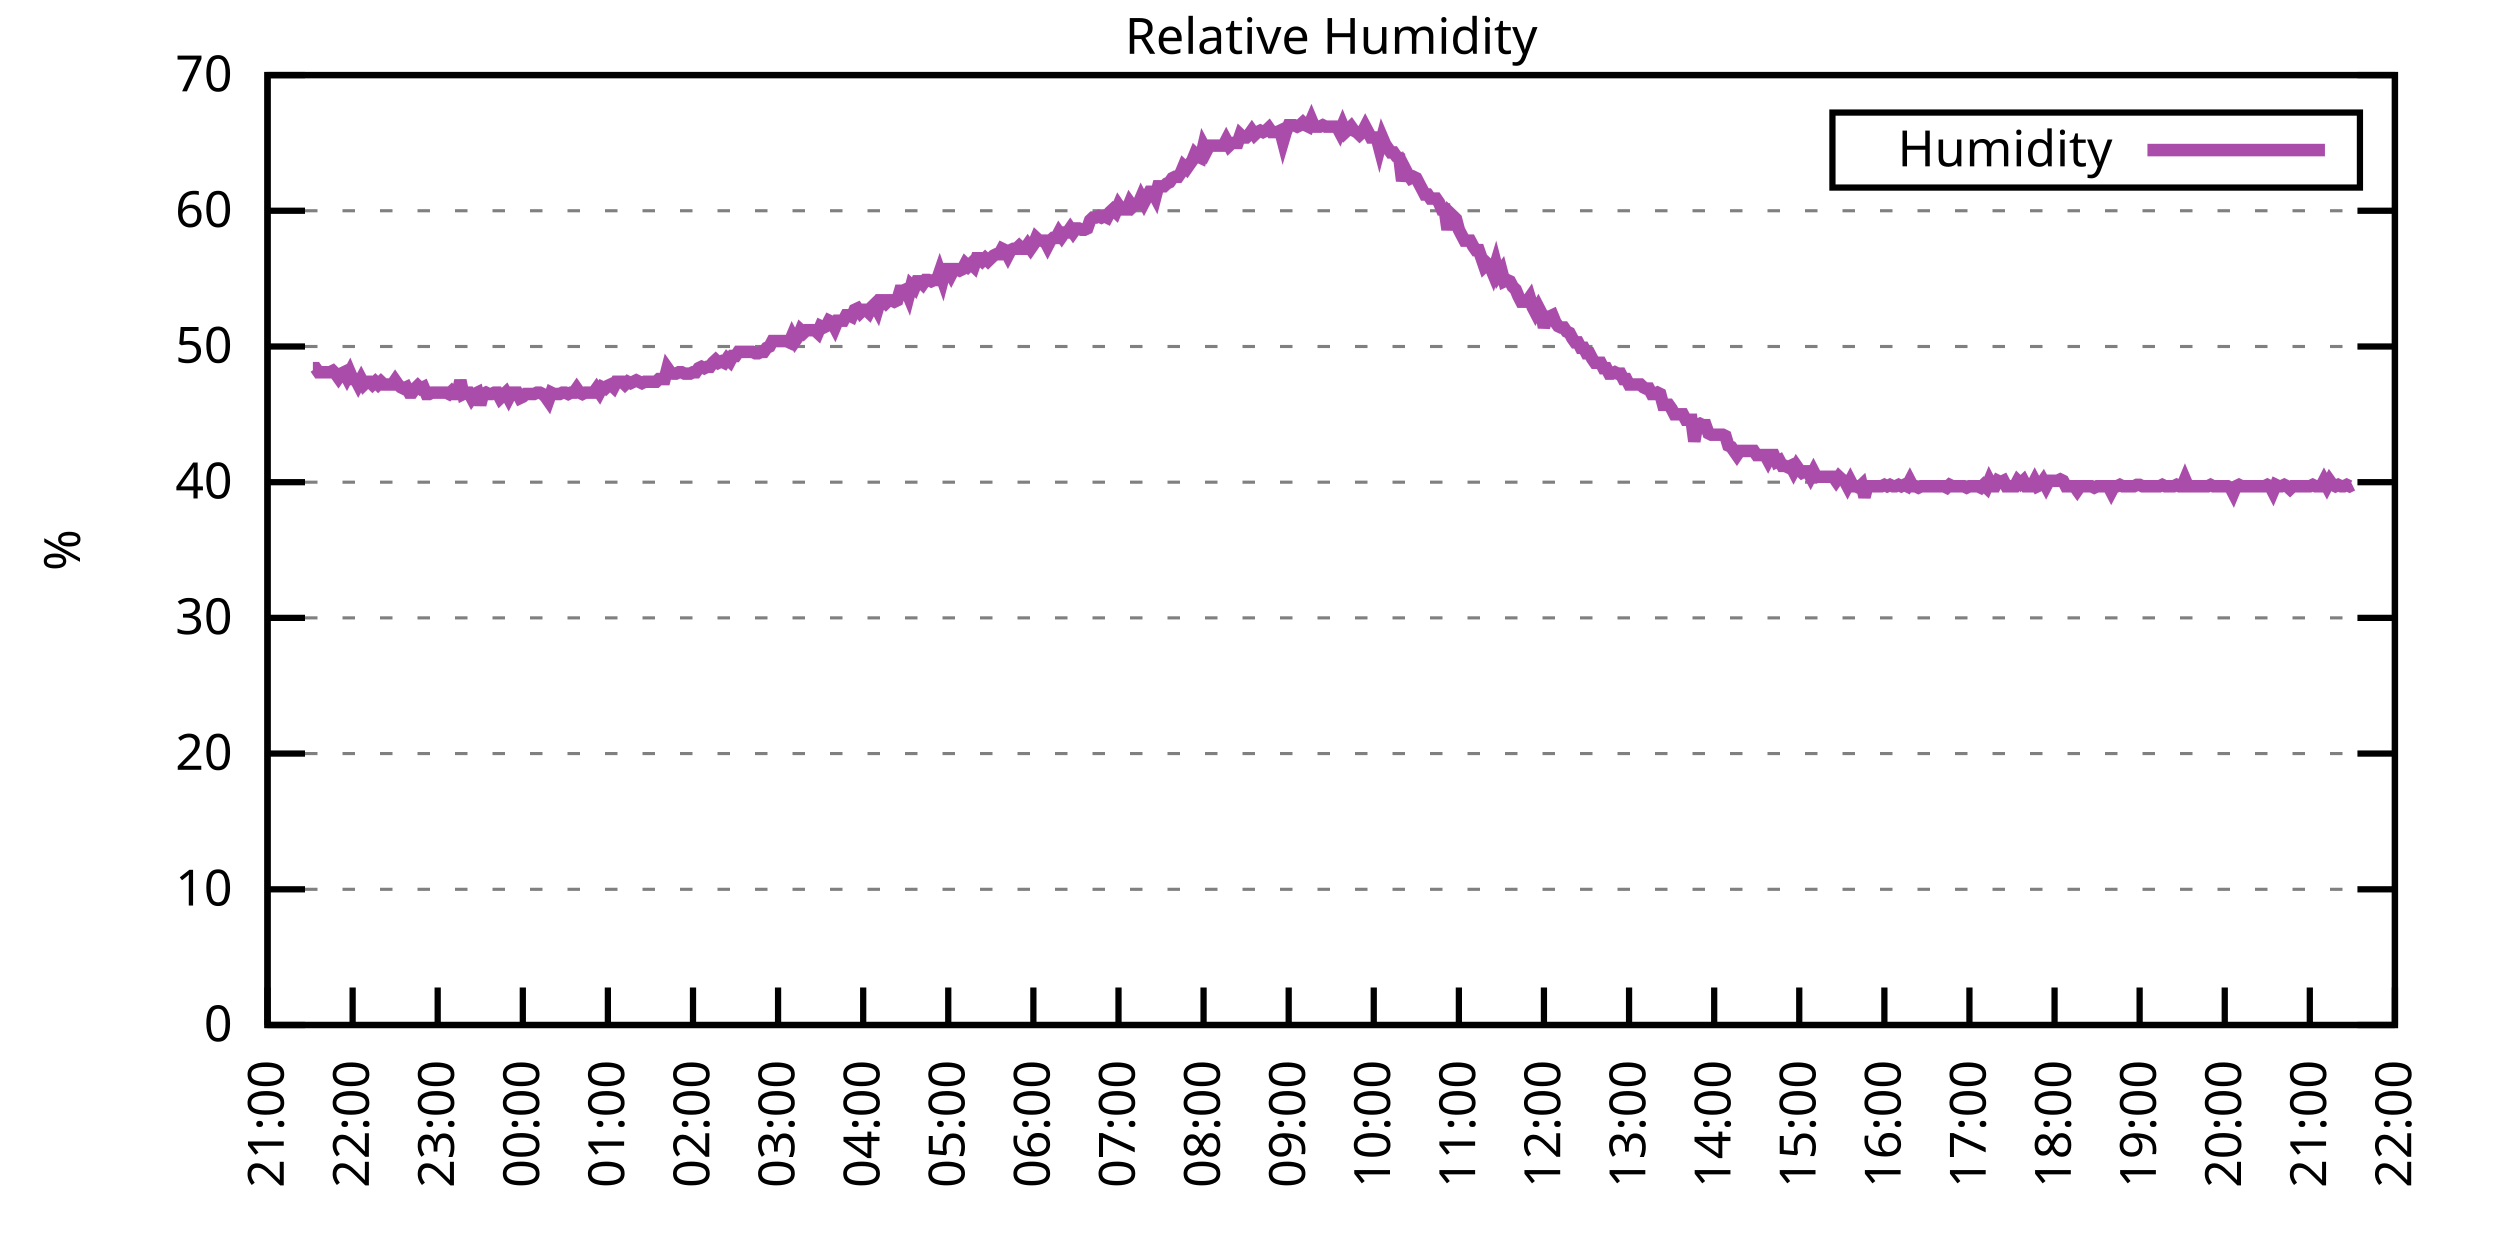
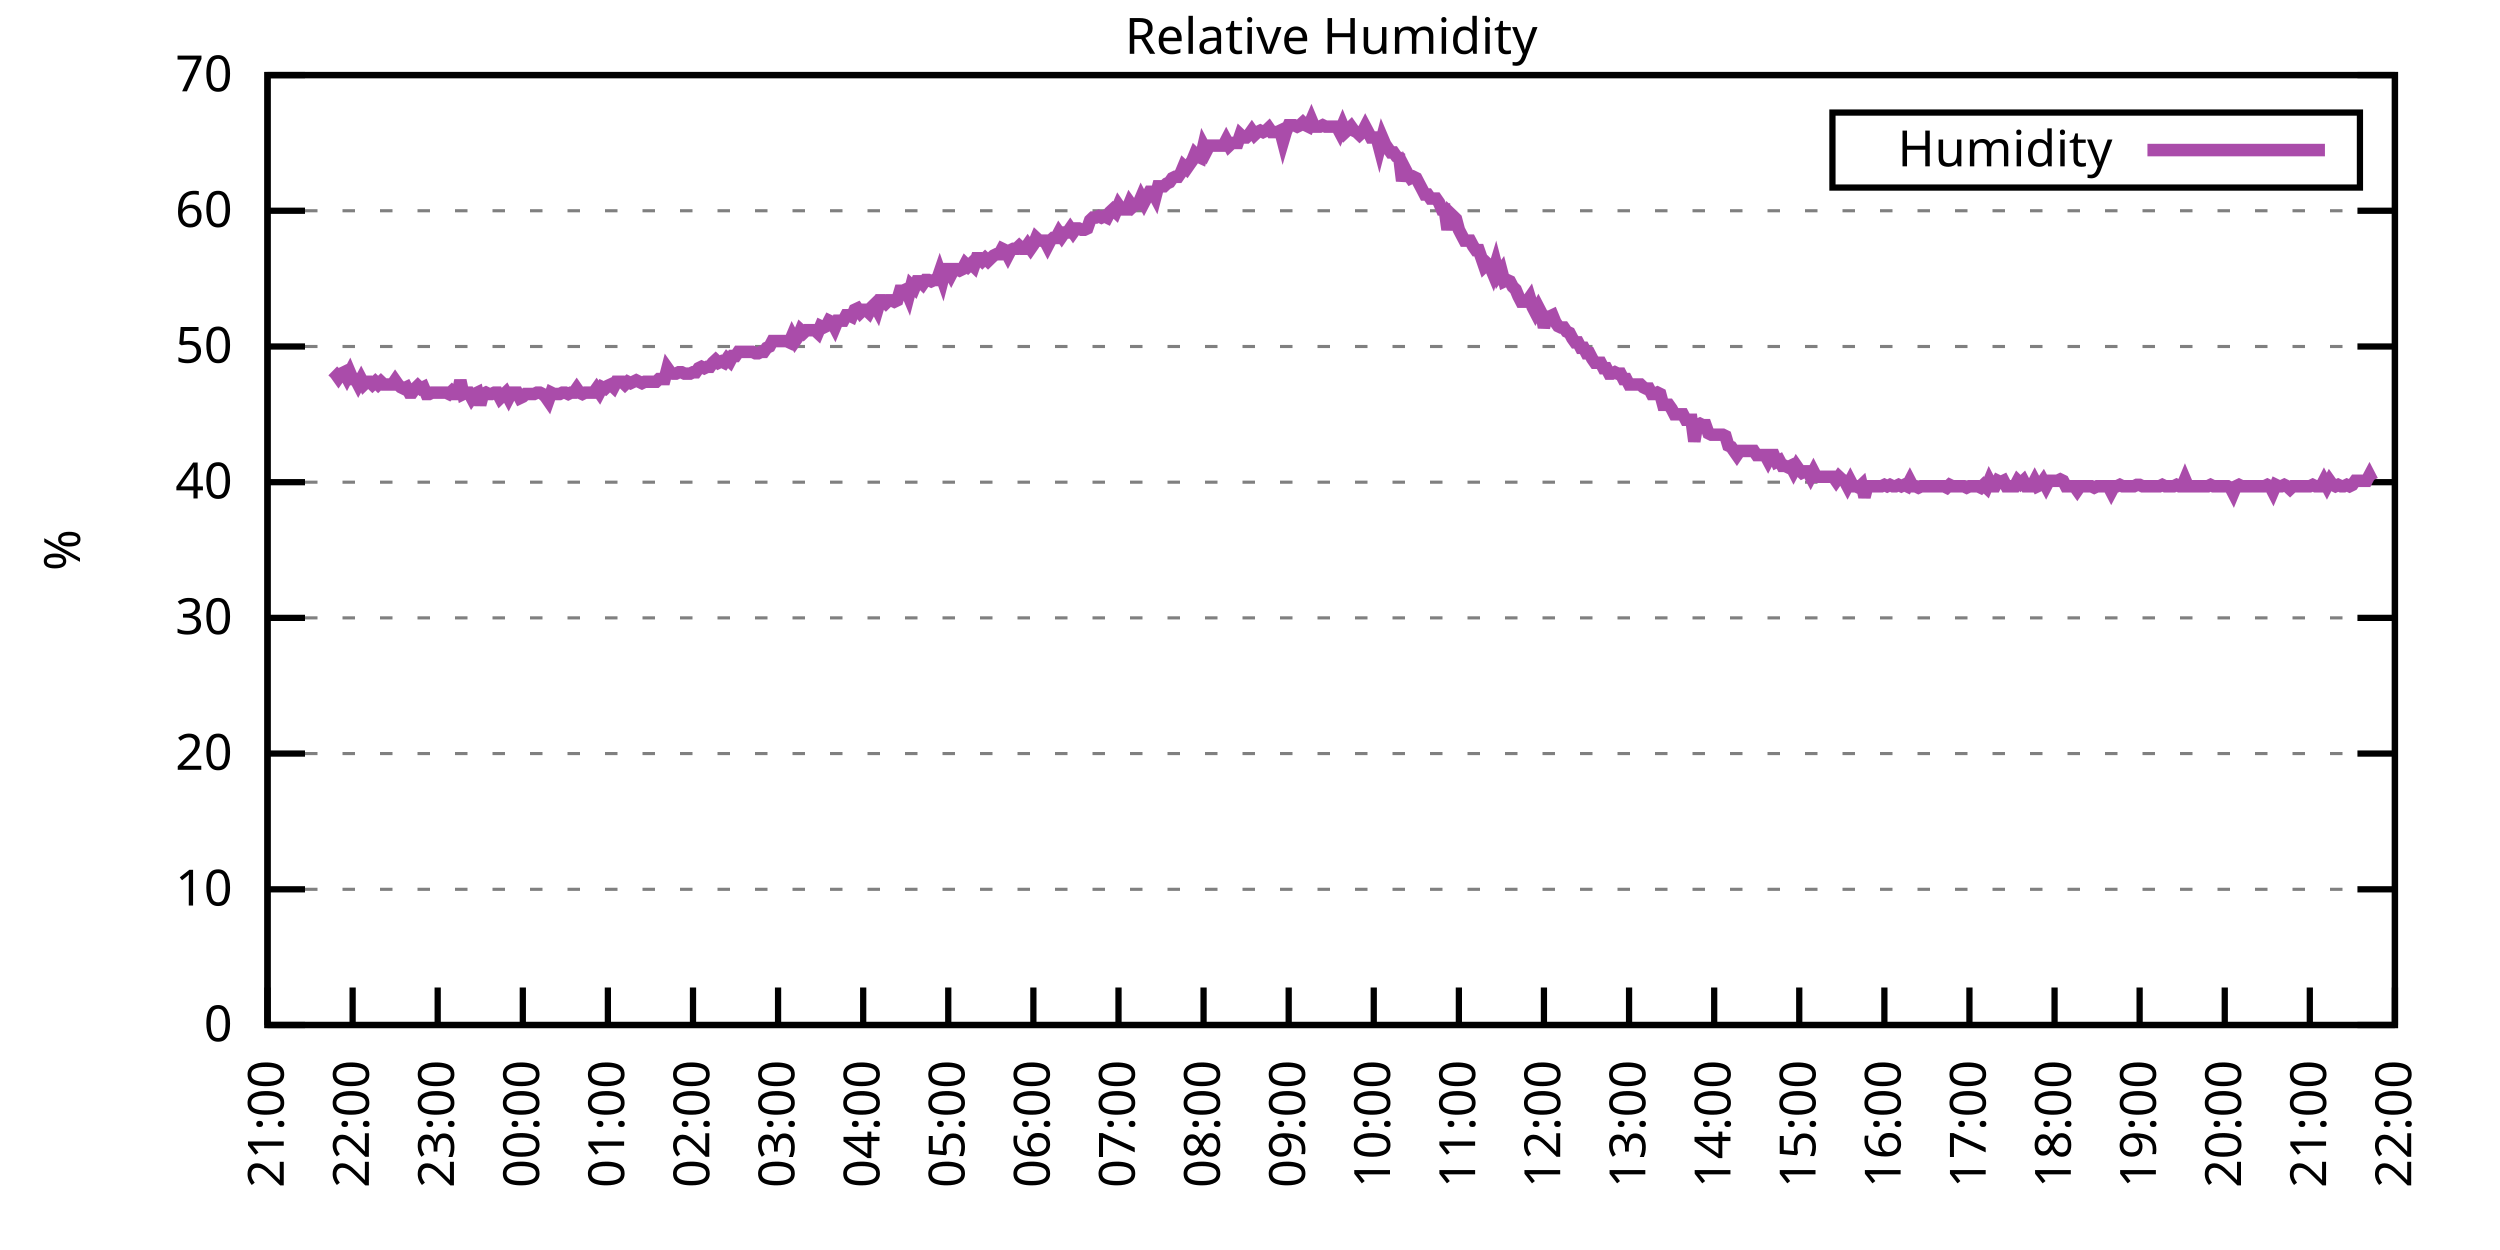
<svg xmlns="http://www.w3.org/2000/svg" xmlns:xlink="http://www.w3.org/1999/xlink" width="400" height="200" viewBox="0 0 400 200">
  <g id="gnuplot_canvas">
    <rect x="0" y="0" width="400" height="200" fill="none" />
    <defs>
      <circle id="gpDot" r="0.5" stroke-width="0.5" stroke="currentColor" />
      <path id="gpPt0" stroke-width="0.333" stroke="currentColor" d="M-1,0 h2 M0,-1 v2" />
      <path id="gpPt1" stroke-width="0.333" stroke="currentColor" d="M-1,-1 L1,1 M1,-1 L-1,1" />
      <path id="gpPt2" stroke-width="0.333" stroke="currentColor" d="M-1,0 L1,0 M0,-1 L0,1 M-1,-1 L1,1 M-1,1 L1,-1" />
      <rect id="gpPt3" stroke-width="0.333" stroke="currentColor" x="-1" y="-1" width="2" height="2" />
      <rect id="gpPt4" stroke-width="0.333" stroke="currentColor" fill="currentColor" x="-1" y="-1" width="2" height="2" />
      <circle id="gpPt5" stroke-width="0.333" stroke="currentColor" cx="0" cy="0" r="1" />
      <use xlink:href="#gpPt5" id="gpPt6" fill="currentColor" stroke="none" />
      <path id="gpPt7" stroke-width="0.333" stroke="currentColor" d="M0,-1.33 L-1.33,0.67 L1.33,0.67 z" />
      <use xlink:href="#gpPt7" id="gpPt8" fill="currentColor" stroke="none" />
      <use xlink:href="#gpPt7" id="gpPt9" stroke="currentColor" transform="rotate(180)" />
      <use xlink:href="#gpPt9" id="gpPt10" fill="currentColor" stroke="none" />
      <use xlink:href="#gpPt3" id="gpPt11" stroke="currentColor" transform="rotate(45)" />
      <use xlink:href="#gpPt11" id="gpPt12" fill="currentColor" stroke="none" />
      <path id="gpPt13" stroke-width="0.333" stroke="currentColor" d="M0,1.330 L1.265,0.411 L0.782,-1.067 L-0.782,-1.076 L-1.265,0.411 z" />
      <use xlink:href="#gpPt13" id="gpPt14" fill="currentColor" stroke="none" />
      <filter id="textbox" filterUnits="objectBoundingBox" x="0" y="0" height="1" width="1">
        <feFlood flood-color="white" flood-opacity="1" result="bgnd" />
        <feComposite in="SourceGraphic" in2="bgnd" operator="atop" />
      </filter>
      <filter id="greybox" filterUnits="objectBoundingBox" x="0" y="0" height="1" width="1">
        <feFlood flood-color="lightgrey" flood-opacity="1" result="grey" />
        <feComposite in="SourceGraphic" in2="grey" operator="atop" />
      </filter>
    </defs>
    <g fill="none" color="white" stroke="currentColor" stroke-width="1.00" stroke-linecap="butt" stroke-linejoin="miter">
</g>
    <g fill="none" color="black" stroke="currentColor" stroke-width="1.00" stroke-linecap="butt" stroke-linejoin="miter">
      <g stroke="none" shape-rendering="crispEdges">
        <polygon fill="rgb(255, 255, 255)" points="42.80,164.00 383.18,164.00 383.18,12.02 42.80,12.02 " />
      </g>
    </g>
    <g fill="none" color="black" stroke="currentColor" stroke-width="1.00" stroke-linecap="butt" stroke-linejoin="miter">
</g>
    <g fill="none" color="black" stroke="black" stroke-width="0.50" stroke-linecap="butt" stroke-linejoin="miter">
</g>
    <g fill="none" color="gray" stroke="currentColor" stroke-width="0.50" stroke-linecap="butt" stroke-linejoin="miter">
      <path stroke="gray" stroke-dasharray="2,4" class="gridline" d="M42.80,164.00 L383.19,164.00  " />
    </g>
    <g fill="none" color="gray" stroke="gray" stroke-width="1.00" stroke-linecap="butt" stroke-linejoin="miter">
</g>
    <g fill="none" color="black" stroke="currentColor" stroke-width="1.00" stroke-linecap="butt" stroke-linejoin="miter">
      <path stroke="black" d="M42.80,164.00 L48.80,164.00 M383.19,164.00 L377.19,164.00  " />
      <g transform="translate(37.20,166.60)" stroke="none" fill="black" font-family="Sans" font-size="8.00" text-anchor="end">
        <text>
          <tspan font-family="Sans"> 0</tspan>
        </text>
      </g>
    </g>
    <g fill="none" color="black" stroke="currentColor" stroke-width="1.00" stroke-linecap="butt" stroke-linejoin="miter">
</g>
    <g fill="none" color="black" stroke="black" stroke-width="0.50" stroke-linecap="butt" stroke-linejoin="miter">
</g>
    <g fill="none" color="gray" stroke="currentColor" stroke-width="0.50" stroke-linecap="butt" stroke-linejoin="miter">
      <path stroke="gray" stroke-dasharray="2,4" class="gridline" d="M42.80,142.29 L383.19,142.29  " />
    </g>
    <g fill="none" color="gray" stroke="gray" stroke-width="1.00" stroke-linecap="butt" stroke-linejoin="miter">
</g>
    <g fill="none" color="black" stroke="currentColor" stroke-width="1.00" stroke-linecap="butt" stroke-linejoin="miter">
      <path stroke="black" d="M42.80,142.29 L48.80,142.29 M383.19,142.29 L377.19,142.29  " />
      <g transform="translate(37.20,144.89)" stroke="none" fill="black" font-family="Sans" font-size="8.00" text-anchor="end">
        <text>
          <tspan font-family="Sans"> 10</tspan>
        </text>
      </g>
    </g>
    <g fill="none" color="black" stroke="currentColor" stroke-width="1.00" stroke-linecap="butt" stroke-linejoin="miter">
</g>
    <g fill="none" color="black" stroke="black" stroke-width="0.50" stroke-linecap="butt" stroke-linejoin="miter">
</g>
    <g fill="none" color="gray" stroke="currentColor" stroke-width="0.50" stroke-linecap="butt" stroke-linejoin="miter">
      <path stroke="gray" stroke-dasharray="2,4" class="gridline" d="M42.80,120.57 L383.19,120.57  " />
    </g>
    <g fill="none" color="gray" stroke="gray" stroke-width="1.00" stroke-linecap="butt" stroke-linejoin="miter">
</g>
    <g fill="none" color="black" stroke="currentColor" stroke-width="1.00" stroke-linecap="butt" stroke-linejoin="miter">
      <path stroke="black" d="M42.80,120.57 L48.80,120.57 M383.19,120.57 L377.19,120.57  " />
      <g transform="translate(37.20,123.17)" stroke="none" fill="black" font-family="Sans" font-size="8.00" text-anchor="end">
        <text>
          <tspan font-family="Sans"> 20</tspan>
        </text>
      </g>
    </g>
    <g fill="none" color="black" stroke="currentColor" stroke-width="1.00" stroke-linecap="butt" stroke-linejoin="miter">
</g>
    <g fill="none" color="black" stroke="black" stroke-width="0.50" stroke-linecap="butt" stroke-linejoin="miter">
</g>
    <g fill="none" color="gray" stroke="currentColor" stroke-width="0.50" stroke-linecap="butt" stroke-linejoin="miter">
      <path stroke="gray" stroke-dasharray="2,4" class="gridline" d="M42.80,98.86 L383.19,98.86  " />
    </g>
    <g fill="none" color="gray" stroke="gray" stroke-width="1.00" stroke-linecap="butt" stroke-linejoin="miter">
</g>
    <g fill="none" color="black" stroke="currentColor" stroke-width="1.00" stroke-linecap="butt" stroke-linejoin="miter">
      <path stroke="black" d="M42.80,98.86 L48.80,98.86 M383.19,98.86 L377.19,98.86  " />
      <g transform="translate(37.20,101.46)" stroke="none" fill="black" font-family="Sans" font-size="8.00" text-anchor="end">
        <text>
          <tspan font-family="Sans"> 30</tspan>
        </text>
      </g>
    </g>
    <g fill="none" color="black" stroke="currentColor" stroke-width="1.00" stroke-linecap="butt" stroke-linejoin="miter">
</g>
    <g fill="none" color="black" stroke="black" stroke-width="0.50" stroke-linecap="butt" stroke-linejoin="miter">
</g>
    <g fill="none" color="gray" stroke="currentColor" stroke-width="0.50" stroke-linecap="butt" stroke-linejoin="miter">
      <path stroke="gray" stroke-dasharray="2,4" class="gridline" d="M42.80,77.15 L383.19,77.15  " />
    </g>
    <g fill="none" color="gray" stroke="gray" stroke-width="1.00" stroke-linecap="butt" stroke-linejoin="miter">
</g>
    <g fill="none" color="black" stroke="currentColor" stroke-width="1.00" stroke-linecap="butt" stroke-linejoin="miter">
      <path stroke="black" d="M42.80,77.15 L48.80,77.15 M383.19,77.15 L377.19,77.15  " />
      <g transform="translate(37.20,79.75)" stroke="none" fill="black" font-family="Sans" font-size="8.00" text-anchor="end">
        <text>
          <tspan font-family="Sans"> 40</tspan>
        </text>
      </g>
    </g>
    <g fill="none" color="black" stroke="currentColor" stroke-width="1.00" stroke-linecap="butt" stroke-linejoin="miter">
</g>
    <g fill="none" color="black" stroke="black" stroke-width="0.50" stroke-linecap="butt" stroke-linejoin="miter">
</g>
    <g fill="none" color="gray" stroke="currentColor" stroke-width="0.50" stroke-linecap="butt" stroke-linejoin="miter">
      <path stroke="gray" stroke-dasharray="2,4" class="gridline" d="M42.80,55.44 L383.19,55.44  " />
    </g>
    <g fill="none" color="gray" stroke="gray" stroke-width="1.00" stroke-linecap="butt" stroke-linejoin="miter">
</g>
    <g fill="none" color="black" stroke="currentColor" stroke-width="1.00" stroke-linecap="butt" stroke-linejoin="miter">
      <path stroke="black" d="M42.80,55.44 L48.80,55.44 M383.19,55.44 L377.19,55.44  " />
      <g transform="translate(37.20,58.04)" stroke="none" fill="black" font-family="Sans" font-size="8.00" text-anchor="end">
        <text>
          <tspan font-family="Sans"> 50</tspan>
        </text>
      </g>
    </g>
    <g fill="none" color="black" stroke="currentColor" stroke-width="1.00" stroke-linecap="butt" stroke-linejoin="miter">
</g>
    <g fill="none" color="black" stroke="black" stroke-width="0.50" stroke-linecap="butt" stroke-linejoin="miter">
</g>
    <g fill="none" color="gray" stroke="currentColor" stroke-width="0.50" stroke-linecap="butt" stroke-linejoin="miter">
      <path stroke="gray" stroke-dasharray="2,4" class="gridline" d="M42.80,33.72 L383.19,33.72  " />
    </g>
    <g fill="none" color="gray" stroke="gray" stroke-width="1.00" stroke-linecap="butt" stroke-linejoin="miter">
</g>
    <g fill="none" color="black" stroke="currentColor" stroke-width="1.00" stroke-linecap="butt" stroke-linejoin="miter">
      <path stroke="black" d="M42.80,33.72 L48.80,33.72 M383.19,33.72 L377.19,33.72  " />
      <g transform="translate(37.20,36.32)" stroke="none" fill="black" font-family="Sans" font-size="8.00" text-anchor="end">
        <text>
          <tspan font-family="Sans"> 60</tspan>
        </text>
      </g>
    </g>
    <g fill="none" color="black" stroke="currentColor" stroke-width="1.00" stroke-linecap="butt" stroke-linejoin="miter">
</g>
    <g fill="none" color="black" stroke="black" stroke-width="0.50" stroke-linecap="butt" stroke-linejoin="miter">
</g>
    <g fill="none" color="gray" stroke="currentColor" stroke-width="0.50" stroke-linecap="butt" stroke-linejoin="miter">
      <path stroke="gray" stroke-dasharray="2,4" class="gridline" d="M42.80,12.01 L383.19,12.01  " />
    </g>
    <g fill="none" color="gray" stroke="gray" stroke-width="1.00" stroke-linecap="butt" stroke-linejoin="miter">
</g>
    <g fill="none" color="black" stroke="currentColor" stroke-width="1.00" stroke-linecap="butt" stroke-linejoin="miter">
      <path stroke="black" d="M42.80,12.01 L48.80,12.01 M383.19,12.01 L377.19,12.01  " />
      <g transform="translate(37.20,14.61)" stroke="none" fill="black" font-family="Sans" font-size="8.00" text-anchor="end">
        <text>
          <tspan font-family="Sans"> 70</tspan>
        </text>
      </g>
    </g>
    <g fill="none" color="black" stroke="currentColor" stroke-width="1.00" stroke-linecap="butt" stroke-linejoin="miter">
      <path stroke="black" d="M42.80,164.00 L42.80,158.00  " />
      <g transform="translate(45.40,169.60) rotate(270.00)" stroke="none" fill="black" font-family="Sans" font-size="8.00" text-anchor="end">
        <text>
          <tspan font-family="Sans">21:00</tspan>
        </text>
      </g>
    </g>
    <g fill="none" color="black" stroke="currentColor" stroke-width="1.00" stroke-linecap="butt" stroke-linejoin="miter">
      <path stroke="black" d="M56.42,164.00 L56.42,158.00  " />
      <g transform="translate(59.02,169.60) rotate(270.00)" stroke="none" fill="black" font-family="Sans" font-size="8.00" text-anchor="end">
        <text>
          <tspan font-family="Sans">22:00</tspan>
        </text>
      </g>
    </g>
    <g fill="none" color="black" stroke="currentColor" stroke-width="1.00" stroke-linecap="butt" stroke-linejoin="miter">
      <path stroke="black" d="M70.03,164.00 L70.03,158.00  " />
      <g transform="translate(72.63,169.60) rotate(270.00)" stroke="none" fill="black" font-family="Sans" font-size="8.00" text-anchor="end">
        <text>
          <tspan font-family="Sans">23:00</tspan>
        </text>
      </g>
    </g>
    <g fill="none" color="black" stroke="currentColor" stroke-width="1.00" stroke-linecap="butt" stroke-linejoin="miter">
      <path stroke="black" d="M83.65,164.00 L83.65,158.00  " />
      <g transform="translate(86.25,169.60) rotate(270.00)" stroke="none" fill="black" font-family="Sans" font-size="8.00" text-anchor="end">
        <text>
          <tspan font-family="Sans">00:00</tspan>
        </text>
      </g>
    </g>
    <g fill="none" color="black" stroke="currentColor" stroke-width="1.00" stroke-linecap="butt" stroke-linejoin="miter">
      <path stroke="black" d="M97.26,164.00 L97.26,158.00  " />
      <g transform="translate(99.86,169.60) rotate(270.00)" stroke="none" fill="black" font-family="Sans" font-size="8.00" text-anchor="end">
        <text>
          <tspan font-family="Sans">01:00</tspan>
        </text>
      </g>
    </g>
    <g fill="none" color="black" stroke="currentColor" stroke-width="1.00" stroke-linecap="butt" stroke-linejoin="miter">
      <path stroke="black" d="M110.88,164.00 L110.88,158.00  " />
      <g transform="translate(113.48,169.60) rotate(270.00)" stroke="none" fill="black" font-family="Sans" font-size="8.00" text-anchor="end">
        <text>
          <tspan font-family="Sans">02:00</tspan>
        </text>
      </g>
    </g>
    <g fill="none" color="black" stroke="currentColor" stroke-width="1.00" stroke-linecap="butt" stroke-linejoin="miter">
      <path stroke="black" d="M124.49,164.00 L124.49,158.00  " />
      <g transform="translate(127.09,169.60) rotate(270.00)" stroke="none" fill="black" font-family="Sans" font-size="8.00" text-anchor="end">
        <text>
          <tspan font-family="Sans">03:00</tspan>
        </text>
      </g>
    </g>
    <g fill="none" color="black" stroke="currentColor" stroke-width="1.00" stroke-linecap="butt" stroke-linejoin="miter">
      <path stroke="black" d="M138.11,164.00 L138.11,158.00  " />
      <g transform="translate(140.71,169.60) rotate(270.00)" stroke="none" fill="black" font-family="Sans" font-size="8.00" text-anchor="end">
        <text>
          <tspan font-family="Sans">04:00</tspan>
        </text>
      </g>
    </g>
    <g fill="none" color="black" stroke="currentColor" stroke-width="1.00" stroke-linecap="butt" stroke-linejoin="miter">
      <path stroke="black" d="M151.72,164.00 L151.72,158.00  " />
      <g transform="translate(154.32,169.60) rotate(270.00)" stroke="none" fill="black" font-family="Sans" font-size="8.00" text-anchor="end">
        <text>
          <tspan font-family="Sans">05:00</tspan>
        </text>
      </g>
    </g>
    <g fill="none" color="black" stroke="currentColor" stroke-width="1.00" stroke-linecap="butt" stroke-linejoin="miter">
      <path stroke="black" d="M165.34,164.00 L165.34,158.00  " />
      <g transform="translate(167.94,169.60) rotate(270.00)" stroke="none" fill="black" font-family="Sans" font-size="8.00" text-anchor="end">
        <text>
          <tspan font-family="Sans">06:00</tspan>
        </text>
      </g>
    </g>
    <g fill="none" color="black" stroke="currentColor" stroke-width="1.00" stroke-linecap="butt" stroke-linejoin="miter">
      <path stroke="black" d="M178.96,164.00 L178.96,158.00  " />
      <g transform="translate(181.56,169.60) rotate(270.00)" stroke="none" fill="black" font-family="Sans" font-size="8.00" text-anchor="end">
        <text>
          <tspan font-family="Sans">07:00</tspan>
        </text>
      </g>
    </g>
    <g fill="none" color="black" stroke="currentColor" stroke-width="1.00" stroke-linecap="butt" stroke-linejoin="miter">
      <path stroke="black" d="M192.57,164.00 L192.57,158.00  " />
      <g transform="translate(195.17,169.60) rotate(270.00)" stroke="none" fill="black" font-family="Sans" font-size="8.00" text-anchor="end">
        <text>
          <tspan font-family="Sans">08:00</tspan>
        </text>
      </g>
    </g>
    <g fill="none" color="black" stroke="currentColor" stroke-width="1.00" stroke-linecap="butt" stroke-linejoin="miter">
      <path stroke="black" d="M206.19,164.00 L206.19,158.00  " />
      <g transform="translate(208.79,169.60) rotate(270.00)" stroke="none" fill="black" font-family="Sans" font-size="8.00" text-anchor="end">
        <text>
          <tspan font-family="Sans">09:00</tspan>
        </text>
      </g>
    </g>
    <g fill="none" color="black" stroke="currentColor" stroke-width="1.00" stroke-linecap="butt" stroke-linejoin="miter">
      <path stroke="black" d="M219.80,164.00 L219.80,158.00  " />
      <g transform="translate(222.40,169.60) rotate(270.00)" stroke="none" fill="black" font-family="Sans" font-size="8.00" text-anchor="end">
        <text>
          <tspan font-family="Sans">10:00</tspan>
        </text>
      </g>
    </g>
    <g fill="none" color="black" stroke="currentColor" stroke-width="1.00" stroke-linecap="butt" stroke-linejoin="miter">
      <path stroke="black" d="M233.42,164.00 L233.42,158.00  " />
      <g transform="translate(236.02,169.60) rotate(270.00)" stroke="none" fill="black" font-family="Sans" font-size="8.00" text-anchor="end">
        <text>
          <tspan font-family="Sans">11:00</tspan>
        </text>
      </g>
    </g>
    <g fill="none" color="black" stroke="currentColor" stroke-width="1.00" stroke-linecap="butt" stroke-linejoin="miter">
      <path stroke="black" d="M247.03,164.00 L247.03,158.00  " />
      <g transform="translate(249.63,169.60) rotate(270.00)" stroke="none" fill="black" font-family="Sans" font-size="8.00" text-anchor="end">
        <text>
          <tspan font-family="Sans">12:00</tspan>
        </text>
      </g>
    </g>
    <g fill="none" color="black" stroke="currentColor" stroke-width="1.00" stroke-linecap="butt" stroke-linejoin="miter">
      <path stroke="black" d="M260.65,164.00 L260.65,158.00  " />
      <g transform="translate(263.25,169.60) rotate(270.00)" stroke="none" fill="black" font-family="Sans" font-size="8.00" text-anchor="end">
        <text>
          <tspan font-family="Sans">13:00</tspan>
        </text>
      </g>
    </g>
    <g fill="none" color="black" stroke="currentColor" stroke-width="1.00" stroke-linecap="butt" stroke-linejoin="miter">
      <path stroke="black" d="M274.27,164.00 L274.27,158.00  " />
      <g transform="translate(276.87,169.60) rotate(270.00)" stroke="none" fill="black" font-family="Sans" font-size="8.00" text-anchor="end">
        <text>
          <tspan font-family="Sans">14:00</tspan>
        </text>
      </g>
    </g>
    <g fill="none" color="black" stroke="currentColor" stroke-width="1.00" stroke-linecap="butt" stroke-linejoin="miter">
      <path stroke="black" d="M287.88,164.00 L287.88,158.00  " />
      <g transform="translate(290.48,169.60) rotate(270.00)" stroke="none" fill="black" font-family="Sans" font-size="8.00" text-anchor="end">
        <text>
          <tspan font-family="Sans">15:00</tspan>
        </text>
      </g>
    </g>
    <g fill="none" color="black" stroke="currentColor" stroke-width="1.00" stroke-linecap="butt" stroke-linejoin="miter">
      <path stroke="black" d="M301.50,164.00 L301.50,158.00  " />
      <g transform="translate(304.10,169.60) rotate(270.00)" stroke="none" fill="black" font-family="Sans" font-size="8.00" text-anchor="end">
        <text>
          <tspan font-family="Sans">16:00</tspan>
        </text>
      </g>
    </g>
    <g fill="none" color="black" stroke="currentColor" stroke-width="1.00" stroke-linecap="butt" stroke-linejoin="miter">
      <path stroke="black" d="M315.11,164.00 L315.11,158.00  " />
      <g transform="translate(317.71,169.60) rotate(270.00)" stroke="none" fill="black" font-family="Sans" font-size="8.00" text-anchor="end">
        <text>
          <tspan font-family="Sans">17:00</tspan>
        </text>
      </g>
    </g>
    <g fill="none" color="black" stroke="currentColor" stroke-width="1.00" stroke-linecap="butt" stroke-linejoin="miter">
      <path stroke="black" d="M328.73,164.00 L328.73,158.00  " />
      <g transform="translate(331.33,169.60) rotate(270.00)" stroke="none" fill="black" font-family="Sans" font-size="8.00" text-anchor="end">
        <text>
          <tspan font-family="Sans">18:00</tspan>
        </text>
      </g>
    </g>
    <g fill="none" color="black" stroke="currentColor" stroke-width="1.00" stroke-linecap="butt" stroke-linejoin="miter">
      <path stroke="black" d="M342.34,164.00 L342.34,158.00  " />
      <g transform="translate(344.94,169.60) rotate(270.00)" stroke="none" fill="black" font-family="Sans" font-size="8.00" text-anchor="end">
        <text>
          <tspan font-family="Sans">19:00</tspan>
        </text>
      </g>
    </g>
    <g fill="none" color="black" stroke="currentColor" stroke-width="1.00" stroke-linecap="butt" stroke-linejoin="miter">
      <path stroke="black" d="M355.96,164.00 L355.96,158.00  " />
      <g transform="translate(358.56,169.60) rotate(270.00)" stroke="none" fill="black" font-family="Sans" font-size="8.00" text-anchor="end">
        <text>
          <tspan font-family="Sans">20:00</tspan>
        </text>
      </g>
    </g>
    <g fill="none" color="black" stroke="currentColor" stroke-width="1.00" stroke-linecap="butt" stroke-linejoin="miter">
      <path stroke="black" d="M369.57,164.00 L369.57,158.00  " />
      <g transform="translate(372.17,169.60) rotate(270.00)" stroke="none" fill="black" font-family="Sans" font-size="8.00" text-anchor="end">
        <text>
          <tspan font-family="Sans">21:00</tspan>
        </text>
      </g>
    </g>
    <g fill="none" color="black" stroke="currentColor" stroke-width="1.00" stroke-linecap="butt" stroke-linejoin="miter">
      <path stroke="black" d="M383.19,164.00 L383.19,158.00  " />
      <g transform="translate(385.79,169.60) rotate(270.00)" stroke="none" fill="black" font-family="Sans" font-size="8.00" text-anchor="end">
        <text>
          <tspan font-family="Sans">22:00</tspan>
        </text>
      </g>
    </g>
    <g fill="none" color="black" stroke="currentColor" stroke-width="1.00" stroke-linecap="butt" stroke-linejoin="miter">
</g>
    <g fill="none" color="black" stroke="currentColor" stroke-width="1.00" stroke-linecap="butt" stroke-linejoin="miter">
      <path stroke="black" d="M42.80,12.01 L42.80,164.00 L383.19,164.00 L383.19,12.01 L42.80,12.01 Z  " />
    </g>
    <g fill="none" color="black" stroke="currentColor" stroke-width="1.00" stroke-linecap="butt" stroke-linejoin="miter">
</g>
    <g fill="none" color="black" stroke="currentColor" stroke-width="1.00" stroke-linecap="butt" stroke-linejoin="miter">
      <path stroke="black" d="M293.19,30.01 L293.19,18.01 L377.59,18.01 L377.59,30.01 L293.19,30.01 Z  " />
    </g>
    <g id="Relative_Humidity_plot_1">
      <g fill="none" color="white" stroke="black" stroke-width="2.00" stroke-linecap="butt" stroke-linejoin="miter">
</g>
      <g fill="none" color="black" stroke="currentColor" stroke-width="2.00" stroke-linecap="butt" stroke-linejoin="miter">
        <g transform="translate(337.99,26.61)" stroke="none" fill="black" font-family="Sans" font-size="8.00" text-anchor="end">
          <text>
            <tspan font-family="Sans">Humidity</tspan>
          </text>
        </g>
      </g>
      <g fill="none" color="black" stroke="currentColor" stroke-width="2.00" stroke-linecap="butt" stroke-linejoin="miter">
-         <path stroke="rgb(170,  76, 170)" d="M343.59,24.01 L371.99,24.01 M50.06,58.91 L50.52,58.91 L50.97,59.56 L51.42,59.56 L51.88,59.56 L52.33,59.56   L52.78,59.56 L53.24,59.34 L53.69,59.78 L54.15,60.43 L54.60,59.78 L55.05,59.56 L55.51,60.43 L55.96,59.56   L56.42,60.65 L56.87,60.65 L57.32,61.52 L57.78,60.65 L58.23,61.52 L58.68,61.08 L59.14,61.08 L59.59,61.52   L60.05,61.08 L60.50,61.52 L60.95,61.08 L61.41,61.52 L61.86,61.52 L62.32,61.52 L62.77,61.52 L63.22,60.86   L63.68,61.52 L64.13,61.95 L64.58,62.17 L65.04,61.95 L65.49,62.82 L65.95,62.82 L66.40,62.17 L66.85,61.73   L67.31,62.17 L67.76,61.95 L68.22,63.04 L68.67,63.04 L69.12,62.82 L69.58,62.82 L70.03,62.82 L70.49,62.82   L70.94,62.82 L71.39,62.82 L71.85,63.04 L72.30,62.60 L72.75,63.04 L73.21,63.04 L73.66,60.86 L74.12,63.04   L74.57,62.82 L75.02,62.82 L75.48,63.69 L75.93,63.04 L76.39,62.82 L76.84,64.77 L77.29,63.04 L77.75,62.82   L78.20,63.04 L78.65,63.04 L79.11,62.82 L79.56,62.82 L80.02,63.69 L80.47,63.25 L80.92,62.82 L81.38,63.69   L81.83,62.82 L82.29,62.82 L82.74,62.82 L83.19,63.69 L83.65,63.47 L84.10,63.04 L84.55,63.04 L85.01,63.04   L85.46,63.04 L85.92,62.82 L86.37,62.82 L86.82,63.04 L87.28,63.47 L87.73,64.12 L88.19,62.82 L88.64,63.04   L89.09,63.04 L89.55,63.04 L90.00,62.82 L90.45,62.82 L90.91,63.04 L91.36,62.82 L91.82,62.82 L92.27,62.17   L92.72,62.82 L93.18,63.04 L93.63,62.82 L94.09,62.82 L94.54,62.82 L94.99,62.82 L95.45,62.17 L95.90,62.82   L96.35,61.95 L96.81,62.17 L97.26,61.73 L97.72,61.52 L98.17,61.95 L98.62,61.08 L99.08,61.08 L99.53,61.08   L99.99,61.52 L100.44,61.08 L100.89,61.30 L101.35,61.08 L101.80,60.86 L102.25,61.08 L102.71,61.30 L103.16,61.08   L103.62,61.08 L104.07,61.08 L104.52,61.08 L104.98,61.08 L105.43,60.65 L105.89,60.65 L106.34,60.65 L106.79,58.91   L107.25,59.56 L107.70,59.78 L108.15,59.78 L108.61,59.56 L109.06,59.56 L109.52,59.78 L109.97,59.78 L110.42,59.78   L110.88,59.56 L111.33,59.56 L111.79,58.91 L112.24,58.69 L112.69,58.91 L113.15,58.69 L113.60,58.69 L114.05,58.04   L114.51,57.61 L114.96,58.04 L115.42,57.82 L115.87,58.04 L116.32,57.39 L116.78,57.82 L117.23,56.96 L117.69,56.96   L118.14,56.30 L118.59,56.30 L119.05,56.30 L119.50,56.30 L119.96,56.30 L120.41,56.30 L120.86,56.52 L121.32,56.52   L121.77,56.30 L122.22,56.30 L122.68,55.65 L123.13,55.44 L123.59,54.57 L124.04,54.57 L124.49,54.57 L124.95,54.57   L125.40,54.57 L125.86,54.57 L126.31,54.78 L126.76,53.70 L127.22,54.57 L127.67,53.92 L128.12,52.83 L128.58,53.26   L129.03,52.83 L129.49,52.83 L129.94,52.83 L130.39,52.83 L130.85,53.26 L131.30,52.18 L131.76,52.40 L132.21,52.18   L132.66,51.31 L133.12,51.53 L133.57,52.40 L134.02,51.31 L134.48,51.31 L134.93,51.31 L135.39,50.44 L135.84,50.44   L136.29,50.66 L136.75,49.57 L137.20,49.36 L137.66,50.01 L138.11,49.57 L138.56,49.57 L139.02,50.01 L139.47,49.14   L139.92,48.70 L140.38,49.57 L140.83,48.05 L141.29,48.05 L141.74,48.49 L142.19,48.05 L142.65,48.05 L143.10,48.27   L143.56,48.05 L144.01,46.53 L144.46,46.53 L144.92,46.32 L145.37,47.40 L145.82,45.66 L146.28,46.10 L146.73,45.01   L147.19,45.01 L147.64,45.45 L148.09,44.80 L148.55,44.80 L149.00,45.01 L149.46,44.80 L149.91,44.80 L150.36,43.49   L150.82,44.80 L151.27,43.06 L151.72,43.06 L152.18,43.93 L152.63,43.06 L153.09,43.06 L153.54,43.28 L153.99,43.06   L154.45,42.19 L154.90,42.63 L155.36,42.19 L155.81,42.63 L156.26,41.32 L156.72,41.32 L157.17,41.76 L157.62,41.32   L158.08,41.76 L158.53,41.32 L158.99,40.89 L159.44,40.67 L159.89,40.67 L160.35,39.80 L160.80,40.02 L161.26,40.89   L161.71,40.02 L162.16,39.80 L162.62,39.80 L163.07,39.37 L163.52,39.80 L163.98,39.80 L164.43,39.15 L164.89,39.80   L165.34,39.15 L165.79,38.07 L166.25,38.50 L166.70,38.50 L167.16,38.50 L167.61,39.37 L168.06,38.50 L168.52,38.07   L168.97,38.07 L169.43,37.20 L169.88,37.85 L170.33,37.20 L170.79,37.20 L171.24,36.55 L171.69,37.20 L172.15,36.55   L172.60,36.55 L173.06,36.76 L173.51,36.76 L173.96,36.55 L174.42,35.24 L174.87,34.81 L175.33,34.81 L175.78,34.59   L176.23,34.81 L176.69,34.59 L177.14,34.81 L177.59,33.94 L178.05,33.51 L178.50,33.94 L178.96,32.85 L179.41,33.51   L179.86,33.51 L180.32,33.51 L180.77,32.42 L181.23,33.07 L181.68,32.64 L182.13,32.64 L182.59,31.55 L183.04,32.42   L183.49,31.55 L183.95,30.68 L184.40,30.68 L184.86,31.55 L185.31,29.81 L185.76,29.81 L186.22,29.81 L186.67,29.38   L187.13,29.16 L187.58,28.51 L188.03,28.29 L188.49,28.29 L188.94,27.64 L189.39,26.56 L189.85,26.99 L190.30,26.34   L190.76,25.69 L191.21,24.60 L191.66,25.04 L192.12,25.25 L192.57,23.30 L193.03,24.17 L193.48,23.30 L193.93,23.30   L194.39,23.30 L194.84,23.30 L195.29,23.30 L195.75,23.30 L196.20,22.43 L196.66,23.30 L197.11,22.87 L197.56,22.87   L198.02,22.87 L198.47,21.56 L198.93,22.00 L199.38,22.00 L199.83,21.56 L200.29,20.91 L200.74,21.56 L201.19,21.13   L201.65,20.91 L202.10,21.13 L202.56,20.91 L203.01,20.48 L203.46,21.13 L203.92,21.13 L204.37,21.13 L204.83,20.91   L205.28,22.65 L205.73,21.13 L206.19,20.04 L206.64,20.04 L207.09,20.04 L207.55,20.26 L208.00,20.04 L208.46,19.61   L208.91,20.04 L209.36,20.26 L209.82,19.18 L210.27,20.26 L210.73,20.26 L211.18,20.26 L211.63,20.04 L212.09,20.26   L212.54,20.26 L213.00,20.26 L213.45,20.26 L213.90,20.26 L214.36,21.13 L214.81,20.04 L215.26,21.13 L215.72,20.70   L216.17,20.26 L216.63,20.91 L217.08,21.13 L217.53,21.56 L217.99,21.13 L218.44,20.26 L218.90,21.13 L219.35,22.00   L219.80,22.00 L220.26,22.00 L220.71,23.73 L221.16,22.00 L221.62,23.08 L222.07,23.73 L222.53,24.39 L222.98,24.39   L223.43,25.04 L223.89,25.25 L224.34,28.95 L224.80,26.99 L225.25,27.86 L225.70,28.51 L226.16,28.29 L226.61,28.51   L227.06,29.38 L227.52,30.25 L227.97,31.12 L228.43,31.12 L228.88,31.77 L229.33,31.77 L229.79,31.77 L230.24,32.42   L230.70,33.51 L231.15,33.51 L231.60,36.76 L232.06,34.16 L232.51,34.59 L232.96,35.03 L233.42,36.76 L233.87,37.63   L234.33,38.50 L234.78,38.50 L235.23,38.50 L235.69,39.37 L236.14,40.02 L236.60,40.02 L237.05,41.32 L237.50,42.63   L237.96,42.19 L238.41,42.63 L238.86,43.71 L239.32,42.19 L239.77,43.93 L240.23,43.28 L240.68,45.01 L241.13,44.80   L241.59,45.01 L242.04,45.88 L242.50,46.32 L242.95,47.40 L243.40,48.27 L243.86,48.27 L244.31,48.27 L244.76,47.62   L245.22,49.14 L245.67,50.01 L246.13,49.14 L246.58,50.01 L247.03,52.40 L247.49,50.66 L247.94,50.66 L248.40,50.44   L248.85,51.53 L249.30,52.18 L249.76,52.40 L250.21,52.40 L250.66,53.05 L251.12,53.26 L251.57,54.13 L252.03,54.78   L252.48,54.78 L252.93,55.65 L253.39,55.65 L253.84,56.52 L254.30,56.52 L254.75,57.39 L255.20,58.04 L255.66,58.04   L256.11,58.04 L256.56,58.91 L257.02,58.91 L257.47,59.78 L257.93,59.78 L258.38,59.56 L258.83,59.78 L259.29,59.78   L259.74,60.65 L260.20,60.65 L260.65,61.52 L261.10,61.52 L261.56,61.52 L262.01,61.52 L262.47,61.52 L262.92,61.95   L263.37,62.17 L263.83,62.17 L264.28,63.04 L264.73,63.04 L265.19,62.82 L265.64,63.04 L266.10,64.77 L266.55,64.77   L267.00,64.77 L267.46,65.42 L267.91,66.29 L268.37,66.29 L268.82,66.29 L269.27,66.29 L269.73,67.16 L270.18,67.16   L270.63,67.16 L271.09,70.63 L271.54,68.03 L272.00,67.81 L272.45,68.03 L272.90,68.03 L273.36,69.33 L273.81,69.55   L274.27,69.55 L274.72,69.55 L275.17,69.55 L275.63,69.55 L276.08,69.77 L276.53,71.29 L276.99,71.50 L277.44,72.15   L277.90,72.81 L278.35,72.15 L278.80,72.15 L279.26,72.15 L279.71,72.15 L280.17,72.15 L280.62,72.15 L281.07,72.81   L281.53,72.81 L281.98,72.81 L282.43,72.81 L282.89,73.67 L283.34,72.81 L283.80,72.81 L284.25,73.89 L284.70,73.67   L285.16,74.54 L285.61,74.54 L286.07,74.76 L286.52,74.54 L286.97,75.41 L287.43,74.54 L287.88,75.19 L288.33,75.63   L288.79,75.41 L289.24,75.41 L289.70,76.28 L290.15,75.41 L290.60,76.28 L291.06,76.28 L291.51,76.28 L291.97,76.28   L292.42,76.28 L292.87,76.28 L293.33,76.28 L293.78,76.93 L294.23,76.28 L294.69,76.71 L295.14,76.93 L295.60,77.80   L296.05,76.93 L296.50,77.80 L296.96,77.80 L297.41,78.02 L297.87,77.58 L298.32,79.54 L298.77,77.80 L299.23,77.80   L299.68,77.80 L300.13,77.80 L300.59,77.80 L301.04,77.80 L301.50,77.58 L301.95,77.80 L302.40,77.58 L302.86,77.80   L303.31,77.80 L303.77,77.58 L304.22,77.80 L304.67,77.58 L305.13,77.80 L305.58,76.93 L306.03,77.80 L306.49,77.80   L306.94,78.02 L307.40,77.80 L307.85,77.80 L308.30,77.80 L308.76,77.80 L309.21,77.80 L309.67,77.80 L310.12,77.80   L310.57,77.80 L311.03,77.80 L311.48,78.02 L311.94,77.58 L312.39,77.80 L312.84,77.80 L313.30,77.80 L313.75,77.80   L314.20,77.80 L314.66,78.02 L315.11,77.80 L315.57,77.80 L316.02,77.80 L316.47,77.80 L316.93,78.02 L317.38,77.58   L317.84,78.02 L318.29,76.93 L318.74,77.80 L319.20,77.80 L319.65,76.93 L320.10,77.15 L320.56,76.93 L321.01,77.80   L321.47,77.80 L321.92,77.80 L322.37,77.80 L322.83,76.93 L323.28,77.37 L323.74,76.93 L324.19,77.80 L324.64,77.80   L325.10,77.80 L325.55,76.93 L326.00,77.80 L326.46,77.58 L326.91,76.93 L327.37,77.80 L327.82,76.93 L328.27,76.93   L328.73,76.93 L329.18,76.93 L329.64,76.71 L330.09,76.93 L330.54,77.80 L331.00,77.80 L331.45,77.80 L331.90,77.80   L332.36,78.45 L332.81,77.80 L333.27,77.80 L333.72,77.80 L334.17,77.80 L334.63,77.80 L335.08,78.02 L335.54,77.80   L335.99,77.80 L336.44,77.80 L336.90,77.80 L337.35,77.80 L337.80,78.67 L338.26,77.80 L338.71,77.80 L339.17,77.58   L339.62,77.80 L340.07,77.80 L340.53,77.80 L340.98,77.80 L341.44,77.80 L341.89,77.58 L342.34,77.58 L342.80,77.80   L343.25,77.80 L343.70,77.80 L344.16,77.80 L344.61,77.80 L345.07,77.80 L345.52,77.80 L345.97,77.58 L346.43,77.80   L346.88,77.80 L347.34,77.80 L347.79,77.80 L348.24,77.58 L348.70,77.80 L349.15,77.80 L349.60,76.71 L350.06,77.80   L350.51,77.80 L350.97,77.80 L351.42,77.80 L351.87,77.80 L352.33,77.80 L352.78,77.80 L353.24,77.80 L353.69,77.58   L354.14,77.80 L354.60,77.80 L355.05,77.80 L355.50,77.80 L355.96,77.80 L356.41,77.80 L356.87,78.02 L357.32,78.89   L357.77,77.80 L358.23,77.58 L358.68,77.80 L359.14,77.80 L359.59,77.80 L360.04,77.80 L360.50,77.80 L360.95,77.80   L361.41,77.80 L361.86,77.80 L362.31,77.80 L362.77,77.58 L363.22,77.80 L363.67,78.67 L364.13,77.58 L364.58,77.80   L365.04,77.80 L365.49,77.58 L365.94,77.80 L366.40,78.23 L366.85,77.80 L367.31,77.80 L367.76,77.80 L368.21,77.80   L368.67,77.80 L369.12,77.80 L369.57,77.80 L370.03,77.58 L370.48,77.80 L370.94,77.80 L371.39,77.80 L371.84,76.93   L372.30,77.80 L372.75,76.93 L373.21,77.58 L373.66,77.80 L374.11,77.58 L374.57,77.80 L375.02,77.80 L375.47,77.58   L375.93,77.80 L376.38,77.58  " />
+         <path stroke="rgb(170,  76, 170)" d="M343.59,24.01 L371.99,24.01 M53.24,59.34 L53.69,59.78 L54.15,60.43 L54.60,59.78 L55.05,59.56 L55.51,60.43   L55.96,59.56 L56.42,60.65 L56.87,60.65 L57.32,61.52 L57.78,60.65 L58.23,61.52 L58.68,61.08 L59.14,61.08   L59.59,61.52 L60.05,61.08 L60.50,61.52 L60.95,61.08 L61.41,61.52 L61.86,61.52 L62.32,61.52 L62.77,61.52   L63.22,60.86 L63.68,61.52 L64.13,61.95 L64.58,62.17 L65.04,61.95 L65.49,62.82 L65.95,62.82 L66.40,62.17   L66.85,61.73 L67.31,62.17 L67.76,61.95 L68.22,63.04 L68.67,63.04 L69.12,62.82 L69.58,62.82 L70.03,62.82   L70.49,62.82 L70.94,62.82 L71.39,62.82 L71.85,63.04 L72.30,62.60 L72.75,63.04 L73.21,63.04 L73.66,60.86   L74.12,63.04 L74.57,62.82 L75.02,62.82 L75.48,63.69 L75.93,63.04 L76.39,62.82 L76.84,64.77 L77.29,63.04   L77.75,62.82 L78.20,63.04 L78.65,63.04 L79.11,62.82 L79.56,62.82 L80.02,63.69 L80.47,63.25 L80.92,62.82   L81.38,63.69 L81.83,62.82 L82.29,62.82 L82.74,62.82 L83.19,63.69 L83.65,63.47 L84.10,63.04 L84.55,63.04   L85.01,63.04 L85.46,63.04 L85.92,62.82 L86.37,62.82 L86.82,63.04 L87.28,63.47 L87.73,64.12 L88.19,62.82   L88.64,63.04 L89.09,63.04 L89.55,63.04 L90.00,62.82 L90.45,62.82 L90.91,63.04 L91.36,62.82 L91.82,62.82   L92.27,62.17 L92.72,62.82 L93.18,63.04 L93.63,62.82 L94.09,62.82 L94.54,62.82 L94.99,62.82 L95.45,62.17   L95.90,62.82 L96.35,61.95 L96.81,62.17 L97.26,61.73 L97.72,61.52 L98.17,61.95 L98.62,61.08 L99.08,61.08   L99.53,61.08 L99.99,61.52 L100.44,61.08 L100.89,61.30 L101.35,61.08 L101.80,60.86 L102.25,61.08 L102.71,61.30   L103.16,61.08 L103.62,61.08 L104.07,61.08 L104.52,61.08 L104.98,61.08 L105.43,60.65 L105.89,60.65 L106.34,60.65   L106.79,58.91 L107.25,59.56 L107.70,59.78 L108.15,59.78 L108.61,59.56 L109.06,59.56 L109.52,59.78 L109.97,59.78   L110.42,59.78 L110.88,59.56 L111.33,59.56 L111.79,58.91 L112.24,58.69 L112.69,58.91 L113.15,58.69 L113.60,58.69   L114.05,58.04 L114.51,57.61 L114.96,58.04 L115.42,57.82 L115.87,58.04 L116.32,57.39 L116.78,57.82 L117.23,56.96   L117.69,56.96 L118.14,56.30 L118.59,56.30 L119.05,56.30 L119.50,56.30 L119.96,56.30 L120.41,56.30 L120.86,56.52   L121.32,56.52 L121.77,56.30 L122.22,56.30 L122.68,55.65 L123.13,55.44 L123.59,54.57 L124.04,54.57 L124.49,54.57   L124.95,54.57 L125.40,54.57 L125.86,54.57 L126.31,54.78 L126.76,53.70 L127.22,54.57 L127.67,53.92 L128.12,52.83   L128.58,53.26 L129.03,52.83 L129.49,52.83 L129.94,52.83 L130.39,52.83 L130.85,53.26 L131.30,52.18 L131.76,52.40   L132.21,52.18 L132.66,51.31 L133.12,51.53 L133.57,52.40 L134.02,51.31 L134.48,51.31 L134.93,51.31 L135.39,50.44   L135.84,50.44 L136.29,50.66 L136.75,49.57 L137.20,49.36 L137.66,50.01 L138.11,49.57 L138.56,49.57 L139.02,50.01   L139.47,49.14 L139.92,48.70 L140.38,49.57 L140.83,48.05 L141.29,48.05 L141.74,48.49 L142.19,48.05 L142.65,48.05   L143.10,48.27 L143.56,48.05 L144.01,46.53 L144.46,46.53 L144.92,46.32 L145.37,47.40 L145.82,45.66 L146.28,46.10   L146.73,45.01 L147.19,45.01 L147.64,45.45 L148.09,44.80 L148.55,44.80 L149.00,45.01 L149.46,44.80 L149.91,44.80   L150.36,43.49 L150.82,44.80 L151.27,43.06 L151.72,43.06 L152.18,43.93 L152.63,43.06 L153.09,43.06 L153.54,43.28   L153.99,43.06 L154.45,42.19 L154.90,42.63 L155.36,42.19 L155.81,42.63 L156.26,41.32 L156.72,41.32 L157.17,41.76   L157.62,41.32 L158.08,41.76 L158.53,41.32 L158.99,40.89 L159.44,40.67 L159.89,40.67 L160.35,39.80 L160.80,40.02   L161.26,40.89 L161.71,40.02 L162.16,39.80 L162.62,39.80 L163.07,39.37 L163.52,39.80 L163.98,39.80 L164.43,39.15   L164.89,39.80 L165.34,39.15 L165.79,38.07 L166.25,38.50 L166.70,38.50 L167.16,38.50 L167.61,39.37 L168.06,38.50   L168.52,38.07 L168.97,38.07 L169.43,37.20 L169.88,37.85 L170.33,37.20 L170.79,37.20 L171.24,36.55 L171.69,37.20   L172.15,36.55 L172.60,36.55 L173.06,36.76 L173.51,36.76 L173.96,36.55 L174.42,35.24 L174.87,34.81 L175.33,34.81   L175.78,34.59 L176.23,34.81 L176.69,34.59 L177.14,34.81 L177.59,33.94 L178.05,33.51 L178.50,33.94 L178.96,32.85   L179.41,33.51 L179.86,33.51 L180.32,33.51 L180.77,32.42 L181.23,33.07 L181.68,32.64 L182.13,32.64 L182.59,31.55   L183.04,32.42 L183.49,31.55 L183.95,30.68 L184.40,30.68 L184.86,31.55 L185.31,29.81 L185.76,29.81 L186.22,29.81   L186.67,29.38 L187.13,29.16 L187.58,28.51 L188.03,28.29 L188.49,28.29 L188.94,27.64 L189.39,26.56 L189.85,26.99   L190.30,26.34 L190.76,25.69 L191.21,24.60 L191.66,25.04 L192.12,25.25 L192.57,23.30 L193.03,24.17 L193.48,23.30   L193.93,23.30 L194.39,23.30 L194.84,23.30 L195.29,23.30 L195.75,23.30 L196.20,22.43 L196.66,23.30 L197.11,22.87   L197.56,22.87 L198.02,22.87 L198.47,21.56 L198.93,22.00 L199.38,22.00 L199.83,21.56 L200.29,20.91 L200.74,21.56   L201.19,21.13 L201.65,20.91 L202.10,21.13 L202.56,20.91 L203.01,20.48 L203.46,21.13 L203.92,21.13 L204.37,21.13   L204.83,20.91 L205.28,22.65 L205.73,21.13 L206.19,20.04 L206.64,20.04 L207.09,20.04 L207.55,20.26 L208.00,20.04   L208.46,19.61 L208.91,20.04 L209.36,20.26 L209.82,19.18 L210.27,20.26 L210.73,20.26 L211.18,20.26 L211.63,20.04   L212.09,20.26 L212.54,20.26 L213.00,20.26 L213.45,20.26 L213.90,20.26 L214.36,21.13 L214.81,20.04 L215.26,21.13   L215.72,20.70 L216.17,20.26 L216.63,20.91 L217.08,21.13 L217.53,21.56 L217.99,21.13 L218.44,20.26 L218.90,21.13   L219.35,22.00 L219.80,22.00 L220.26,22.00 L220.71,23.73 L221.16,22.00 L221.62,23.08 L222.07,23.73 L222.53,24.39   L222.98,24.39 L223.43,25.04 L223.89,25.25 L224.34,28.95 L224.80,26.99 L225.25,27.86 L225.70,28.51 L226.16,28.29   L226.61,28.51 L227.06,29.38 L227.52,30.25 L227.97,31.12 L228.43,31.12 L228.88,31.77 L229.33,31.77 L229.79,31.77   L230.24,32.42 L230.70,33.51 L231.15,33.51 L231.60,36.76 L232.06,34.16 L232.51,34.59 L232.96,35.03 L233.42,36.76   L233.87,37.63 L234.33,38.50 L234.78,38.50 L235.23,38.50 L235.69,39.37 L236.14,40.02 L236.60,40.02 L237.05,41.32   L237.50,42.63 L237.96,42.19 L238.41,42.63 L238.86,43.71 L239.32,42.19 L239.77,43.93 L240.23,43.28 L240.68,45.01   L241.13,44.80 L241.59,45.01 L242.04,45.88 L242.50,46.32 L242.95,47.40 L243.40,48.27 L243.86,48.27 L244.31,48.27   L244.76,47.62 L245.22,49.14 L245.67,50.01 L246.13,49.14 L246.58,50.01 L247.03,52.40 L247.49,50.66 L247.94,50.66   L248.40,50.44 L248.85,51.53 L249.30,52.18 L249.76,52.40 L250.21,52.40 L250.66,53.05 L251.12,53.26 L251.57,54.13   L252.03,54.78 L252.48,54.78 L252.93,55.65 L253.39,55.65 L253.84,56.52 L254.30,56.52 L254.75,57.39 L255.20,58.04   L255.66,58.04 L256.11,58.04 L256.56,58.91 L257.02,58.91 L257.47,59.78 L257.93,59.78 L258.38,59.56 L258.83,59.78   L259.29,59.78 L259.74,60.65 L260.20,60.65 L260.65,61.52 L261.10,61.52 L261.56,61.52 L262.01,61.52 L262.47,61.52   L262.92,61.95 L263.37,62.17 L263.83,62.17 L264.28,63.04 L264.73,63.04 L265.19,62.82 L265.64,63.04 L266.10,64.77   L266.55,64.77 L267.00,64.77 L267.46,65.42 L267.91,66.29 L268.37,66.29 L268.82,66.29 L269.27,66.29 L269.73,67.16   L270.18,67.16 L270.63,67.16 L271.09,70.63 L271.54,68.03 L272.00,67.81 L272.45,68.03 L272.90,68.03 L273.36,69.33   L273.81,69.55 L274.27,69.55 L274.72,69.55 L275.17,69.55 L275.63,69.55 L276.08,69.77 L276.53,71.29 L276.99,71.50   L277.44,72.15 L277.90,72.81 L278.35,72.15 L278.80,72.15 L279.26,72.15 L279.71,72.15 L280.17,72.15 L280.62,72.15   L281.07,72.81 L281.53,72.81 L281.98,72.81 L282.43,72.81 L282.89,73.67 L283.34,72.81 L283.80,72.81 L284.25,73.89   L284.70,73.67 L285.16,74.54 L285.61,74.54 L286.07,74.76 L286.52,74.54 L286.97,75.41 L287.43,74.54 L287.88,75.19   L288.33,75.63 L288.79,75.41 L289.24,75.41 L289.70,76.28 L290.15,75.41 L290.60,76.28 L291.06,76.28 L291.51,76.28   L291.97,76.28 L292.42,76.28 L292.87,76.28 L293.33,76.28 L293.78,76.93 L294.23,76.28 L294.69,76.71 L295.14,76.93   L295.60,77.80 L296.05,76.93 L296.50,77.80 L296.96,77.80 L297.41,78.02 L297.87,77.58 L298.32,79.54 L298.77,77.80   L299.23,77.80 L299.68,77.80 L300.13,77.80 L300.59,77.80 L301.04,77.80 L301.50,77.58 L301.95,77.80 L302.40,77.58   L302.86,77.80 L303.31,77.80 L303.77,77.58 L304.22,77.80 L304.67,77.58 L305.13,77.80 L305.58,76.93 L306.03,77.80   L306.49,77.80 L306.94,78.02 L307.40,77.80 L307.85,77.80 L308.30,77.80 L308.76,77.80 L309.21,77.80 L309.67,77.80   L310.12,77.80 L310.57,77.80 L311.03,77.80 L311.48,78.02 L311.94,77.58 L312.39,77.80 L312.84,77.80 L313.30,77.80   L313.75,77.80 L314.20,77.80 L314.66,78.02 L315.11,77.80 L315.57,77.80 L316.02,77.80 L316.47,77.80 L316.93,78.02   L317.38,77.58 L317.84,78.02 L318.29,76.93 L318.74,77.80 L319.20,77.80 L319.65,76.93 L320.10,77.15 L320.56,76.93   L321.01,77.80 L321.47,77.80 L321.92,77.80 L322.37,77.80 L322.83,76.93 L323.28,77.37 L323.74,76.93 L324.19,77.80   L324.64,77.80 L325.10,77.80 L325.55,76.93 L326.00,77.80 L326.46,77.58 L326.91,76.93 L327.37,77.80 L327.82,76.93   L328.27,76.93 L328.73,76.93 L329.18,76.93 L329.64,76.71 L330.09,76.93 L330.54,77.80 L331.00,77.80 L331.45,77.80   L331.90,77.80 L332.36,78.45 L332.81,77.80 L333.27,77.80 L333.72,77.80 L334.17,77.80 L334.63,77.80 L335.08,78.02   L335.54,77.80 L335.99,77.80 L336.44,77.80 L336.90,77.80 L337.35,77.80 L337.80,78.67 L338.26,77.80 L338.71,77.80   L339.17,77.58 L339.62,77.80 L340.07,77.80 L340.53,77.80 L340.98,77.80 L341.44,77.80 L341.89,77.58 L342.34,77.58   L342.80,77.80 L343.25,77.80 L343.70,77.80 L344.16,77.80 L344.61,77.80 L345.07,77.80 L345.52,77.80 L345.97,77.58   L346.43,77.80 L346.88,77.80 L347.34,77.80 L347.79,77.80 L348.24,77.58 L348.70,77.80 L349.15,77.80 L349.60,76.71   L350.06,77.80 L350.51,77.80 L350.97,77.80 L351.42,77.80 L351.87,77.80 L352.33,77.80 L352.78,77.80 L353.24,77.80   L353.69,77.58 L354.14,77.80 L354.60,77.80 L355.05,77.80 L355.50,77.80 L355.96,77.80 L356.41,77.80 L356.87,78.02   L357.32,78.89 L357.77,77.80 L358.23,77.58 L358.68,77.80 L359.14,77.80 L359.59,77.80 L360.04,77.80 L360.50,77.80   L360.95,77.80 L361.41,77.80 L361.86,77.80 L362.31,77.80 L362.77,77.58 L363.22,77.80 L363.67,78.67 L364.13,77.58   L364.58,77.80 L365.04,77.80 L365.49,77.58 L365.94,77.80 L366.40,78.23 L366.85,77.80 L367.31,77.80 L367.76,77.80   L368.21,77.80 L368.67,77.80 L369.12,77.80 L369.57,77.80 L370.03,77.58 L370.48,77.80 L370.94,77.80 L371.39,77.80   L371.84,76.93 L372.30,77.80 L372.75,76.93 L373.21,77.58 L373.66,77.80 L374.11,77.58 L374.57,77.80 L375.02,77.80   L375.47,77.58 L375.93,77.80 L376.38,77.58 L376.84,76.93 L377.29,76.93 L377.74,76.93 L378.20,76.93 L378.65,76.93   L379.11,76.06 L379.56,76.93  " />
      </g>
    </g>
    <g fill="none" color="black" stroke="currentColor" stroke-width="2.00" stroke-linecap="butt" stroke-linejoin="miter">
</g>
    <g fill="none" color="black" stroke="black" stroke-width="1.00" stroke-linecap="butt" stroke-linejoin="miter">
</g>
    <g fill="none" color="black" stroke="currentColor" stroke-width="1.00" stroke-linecap="butt" stroke-linejoin="miter">
      <path stroke="black" d="M42.80,12.01 L42.80,164.00 L383.19,164.00 L383.19,12.01 L42.80,12.01 Z  " />
      <g transform="translate(12.80,88.01) rotate(270.00)" stroke="none" fill="black" font-family="Sans" font-size="8.00" text-anchor="middle">
        <text>
          <tspan font-family="Sans">%</tspan>
        </text>
      </g>
    </g>
    <g fill="none" color="black" stroke="currentColor" stroke-width="1.00" stroke-linecap="butt" stroke-linejoin="miter">
</g>
    <g fill="none" color="black" stroke="currentColor" stroke-width="1.00" stroke-linecap="butt" stroke-linejoin="miter">
      <g transform="translate(212.99,8.61)" stroke="none" fill="black" font-family="Sans" font-size="8.00" text-anchor="middle">
        <text>
          <tspan font-family="Sans">Relative Humidity</tspan>
        </text>
      </g>
    </g>
    <g fill="none" color="black" stroke="currentColor" stroke-width="1.00" stroke-linecap="butt" stroke-linejoin="miter">
</g>
  </g>
</svg>
